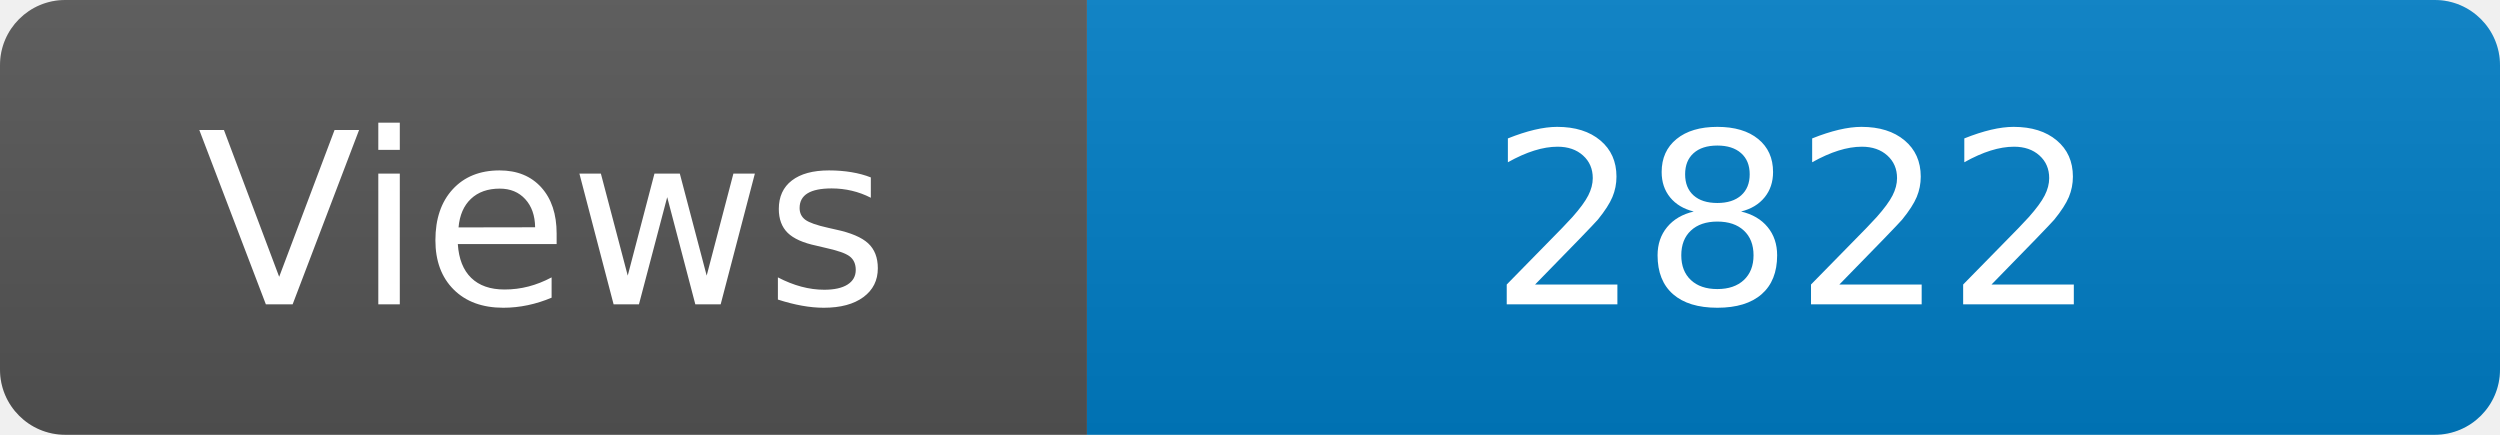
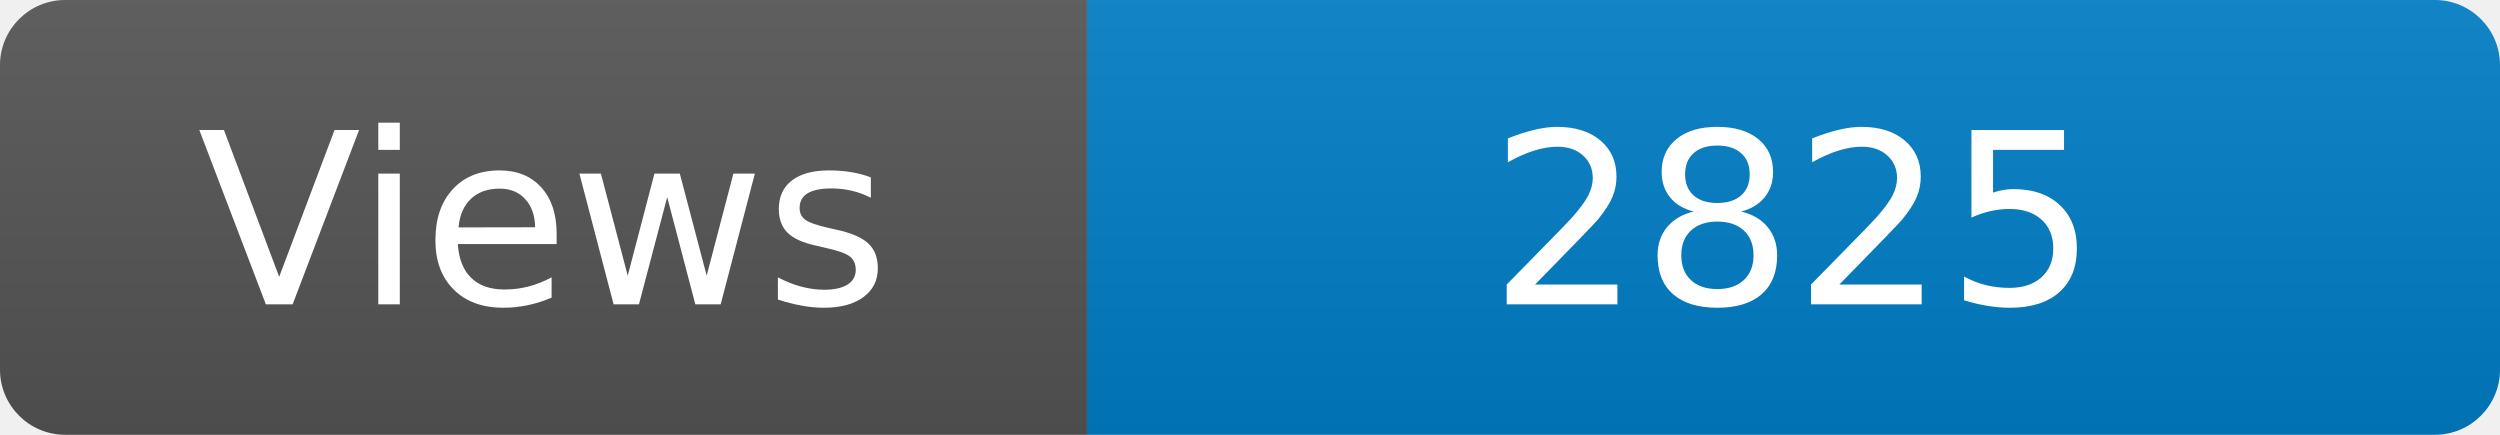
<svg xmlns="http://www.w3.org/2000/svg" width="115" height="20" role="img" aria-label="Maintained?: yes">
  <linearGradient id="s" x2="0" y2="100%">
    <stop offset="0" stop-color="#bbb" stop-opacity=".1" />
    <stop offset="1" stop-opacity=".1" />
  </linearGradient>
  <clipPath id="r">
    <rect width="115" height="20" rx="3" fill="#fff" />
  </clipPath>
  <g clip-path="url(#r)">
    <rect width="50" height="20" fill="#555" />
    <rect x="50" width="160" height="20" fill="#007ec6" />
    <rect width="115" height="20" fill="url(#s)" />
  </g>
  <g fill="#fff" text-anchor="middle" font-family="Verdana,Geneva,DejaVu Sans,sans-serif" font-size="110">
    <text x="250" y="140" transform="scale(.1)" fill="#fff">Views</text>
-     <text x="825" y="140" transform="scale(.1)" fill="#fff">2822</text>
+     <text x="825" y="140" transform="scale(.1)" fill="#fff">2825</text>
  </g>
</svg>
